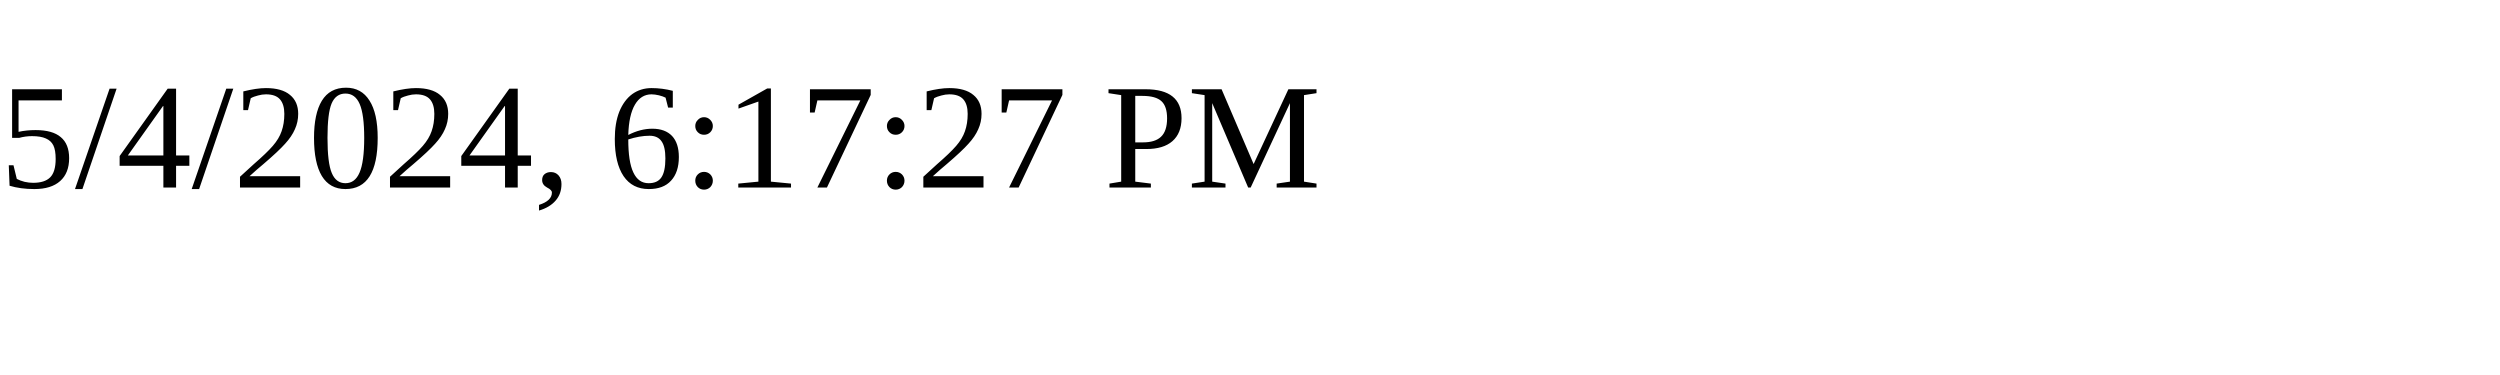
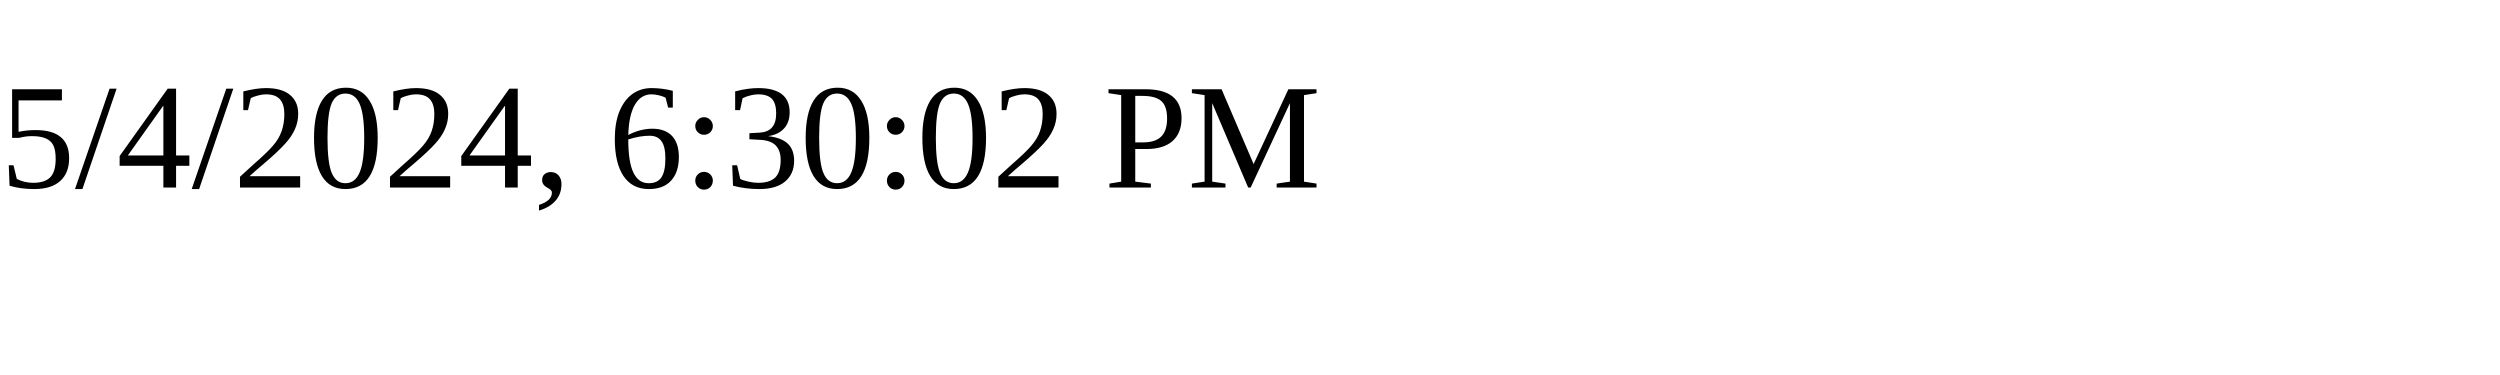
<svg xmlns="http://www.w3.org/2000/svg" height="30" width="200">
-   <text x="0" y="15">5/4/2024, 6:17:27 PM</text>
+   <text x="0" y="15">5/4/2024, 6:30:02 PM</text>
</svg>
